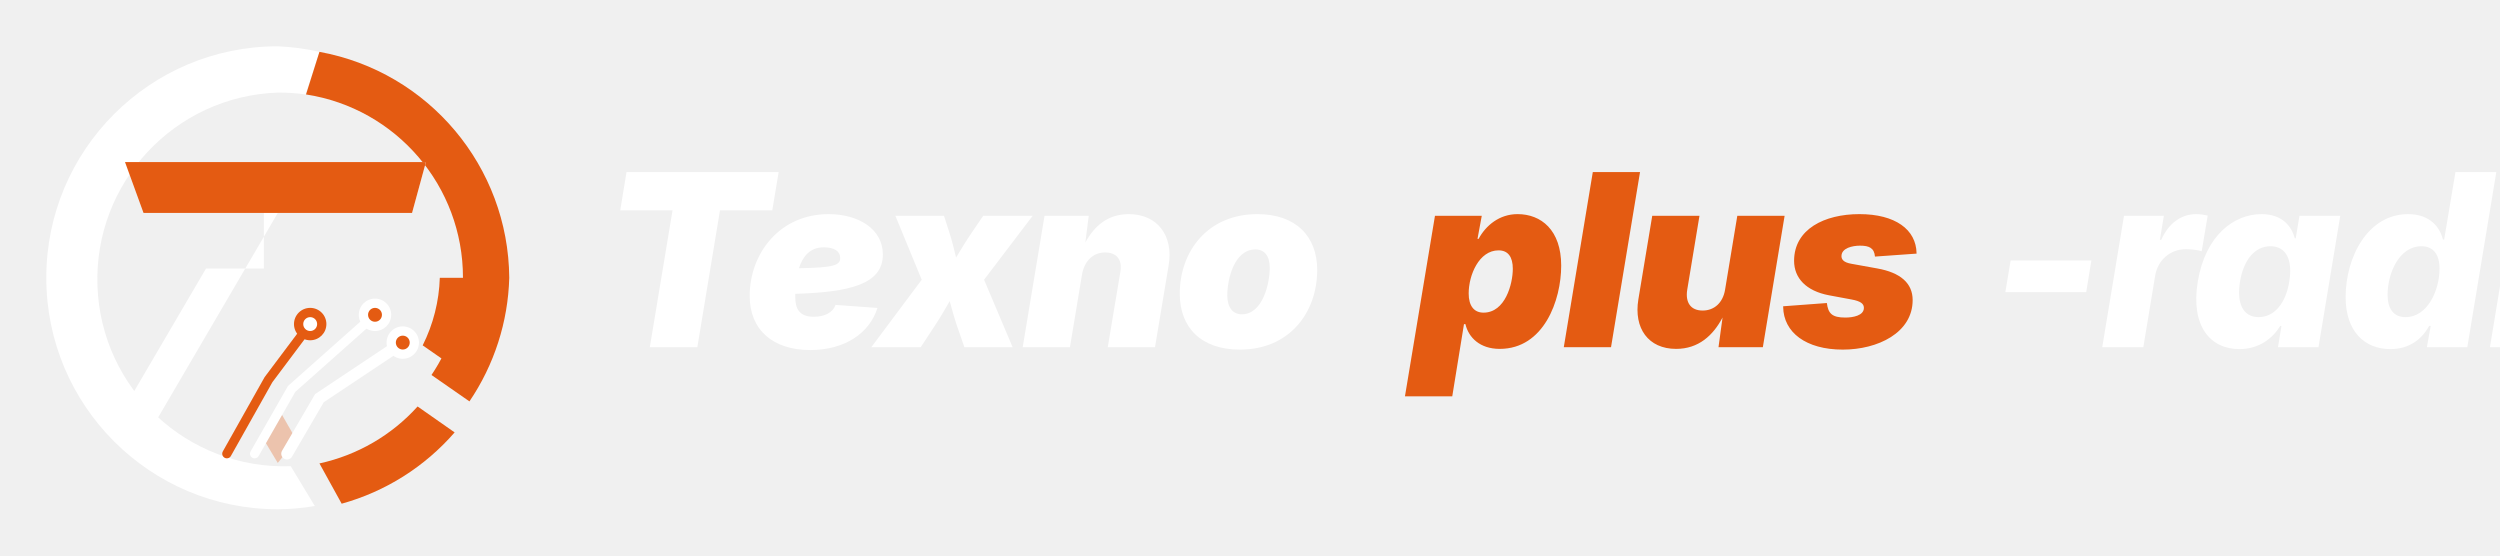
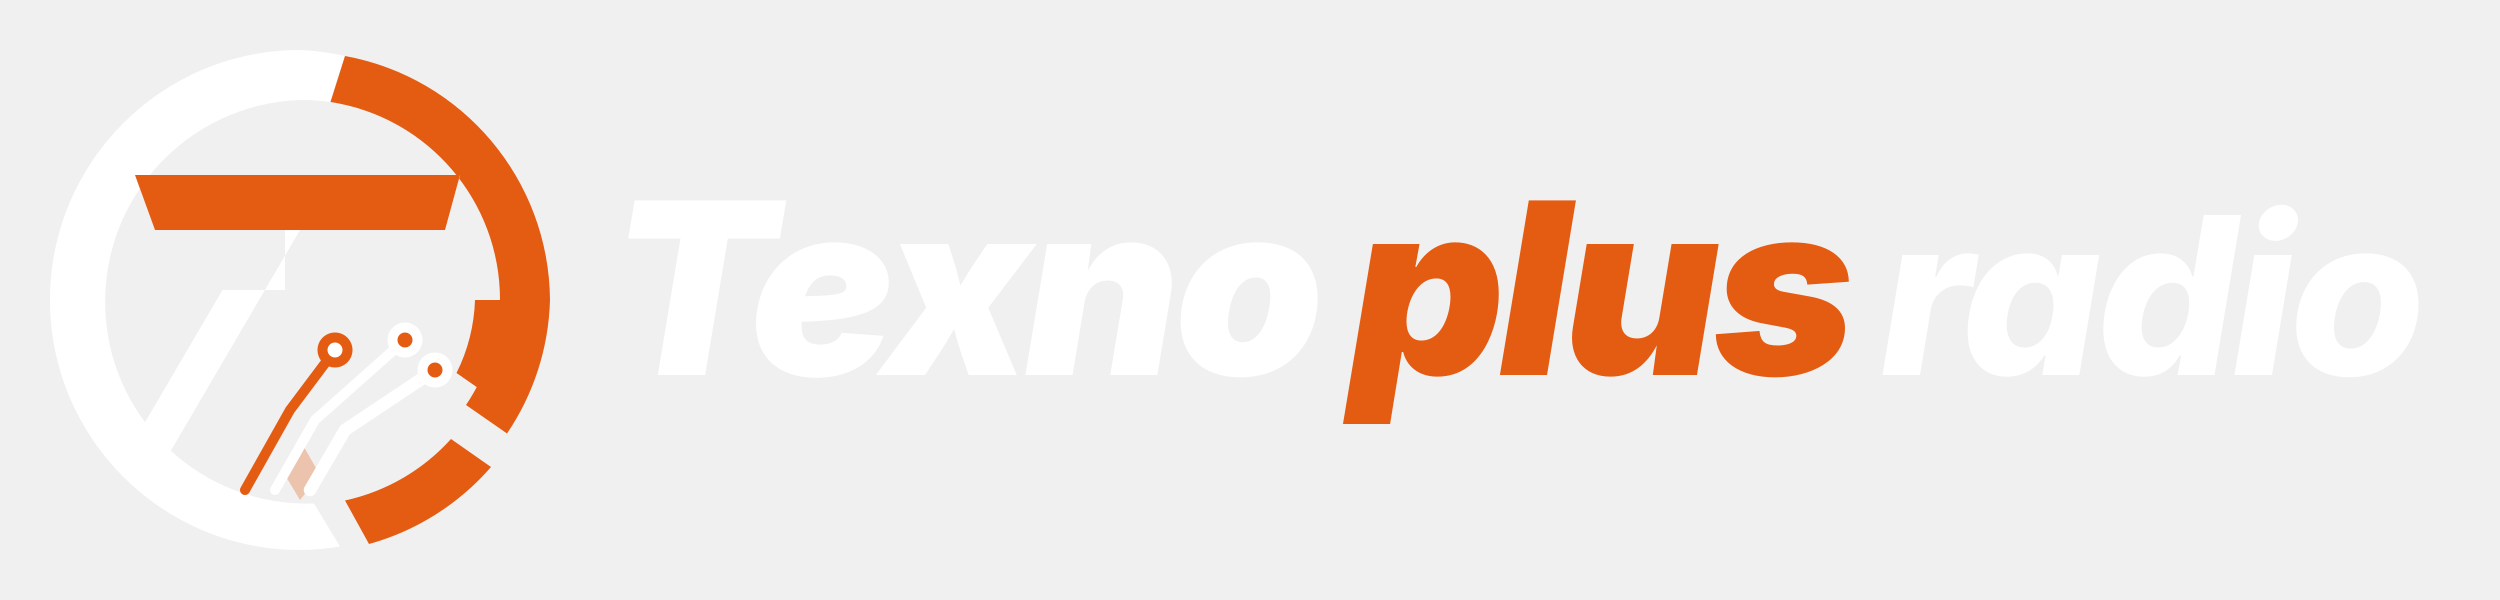
- <svg xmlns="http://www.w3.org/2000/svg" viewBox="0 0 540 120" width="100%" height="auto">
+ <svg xmlns="http://www.w3.org/2000/svg" viewBox="0 0 500 120" width="100%" height="auto">
  <g transform="translate(10, 10)">
    <path d="M 50 0 A 50 50 0 0 0 50 100 A 50 50 0 0 0 58 99.3 L 52.8 90.7 A 40 40 0 0 1 50 10 A 40 40 0 0 1 56 10.4 L 59 1.2 A 50 50 0 0 0 50 0 Z" fill="#FFFFFF" />
    <path d="M 59 1.2 L 56.1 10.4 A 40 40 0 0 1 90 50 A 40 40 0 0 1 83.2 71 L 91.4 76.7 A 50 50 0 0 0 100 50 A 50 50 0 0 0 59 1.2 Z" fill="#E45B12" />
    <path d="M 80.2 77.8 A 40 40 0 0 1 59 90.1 L 63.8 98.8 A 50 50 0 0 0 88.2 83.4 Z" fill="#E45B12" />
    <path d="M 85 50 A 35 35 0 0 1 81.3 64.6 L 89.5 70.3 A 45 45 0 0 0 95 50 Z" fill="#E45B12" />
    <path d="M 17 25 L 82 25 L 79 36 L 50 36 L 22.5 83 L 14 83 L 34.5 48 L 47 48 L 47 36 L 21 36 Z" fill="#FFFFFF" />
    <path d="M 17 25 L 82 25 L 79 36 L 21 36 Z" fill="#E45B12" />
    <path d="M 50 78 L 54 85 L 50 90 L 47 85 Z" fill="#E45B12" opacity="0.3" />
    <path d="M 39 88 L 48 72 L 57 60" fill="none" stroke="#E45B12" stroke-width="2" stroke-linecap="round" />
    <circle cx="57" cy="60" r="3.5" fill="#E45B12" />
    <circle cx="57" cy="60" r="1.5" fill="#FFFFFF" />
    <path d="M 45 88 L 53 74 L 71 58" fill="none" stroke="#FFFFFF" stroke-width="2" stroke-linecap="round" />
    <circle cx="71" cy="58" r="3.5" fill="#FFFFFF" />
    <circle cx="71" cy="58" r="1.5" fill="#E45B12" />
    <path d="M 52 88 L 59 76 L 77 64" fill="none" stroke="#FFFFFF" stroke-width="2.5" stroke-linecap="round" />
    <circle cx="77" cy="64" r="3.5" fill="#FFFFFF" />
    <circle cx="77" cy="64" r="1.5" fill="#E45B12" />
  </g>
-   <g transform="translate(130, 20)">
-     <text x="0" y="55" font-family="'Hanken Grotesk', 'Inter', sans-serif" font-size="52" font-weight="900" font-style="italic" fill="#FFFFFF" letter-spacing="-1">Texno</text>
-     <text x="175" y="55" font-family="'Hanken Grotesk', 'Inter', sans-serif" font-size="52" font-weight="900" font-style="italic" fill="#E45B12" letter-spacing="-1">plus</text>
-     <text x="300" y="55" font-family="'Hanken Grotesk', 'Inter', sans-serif" font-size="52" font-weight="800" font-style="italic" fill="#FFFFFF" letter-spacing="-1">-radio</text>
+   <g transform="translate(122, 20)">
+     <text x="0" y="55" font-family="'Hanken Grotesk', 'Inter', sans-serif" font-size="48" font-weight="900" font-style="italic" fill="#FFFFFF" letter-spacing="-1.2">Texno</text>
+     <text x="148" y="55" font-family="'Hanken Grotesk', 'Inter', sans-serif" font-size="48" font-weight="900" font-style="italic" fill="#E45B12" letter-spacing="-1.2">plus</text>
+     <text x="254" y="55" font-family="'Hanken Grotesk', 'Inter', sans-serif" font-size="44" font-weight="800" font-style="italic" fill="#FFFFFF" letter-spacing="-1">radio</text>
  </g>
</svg>
